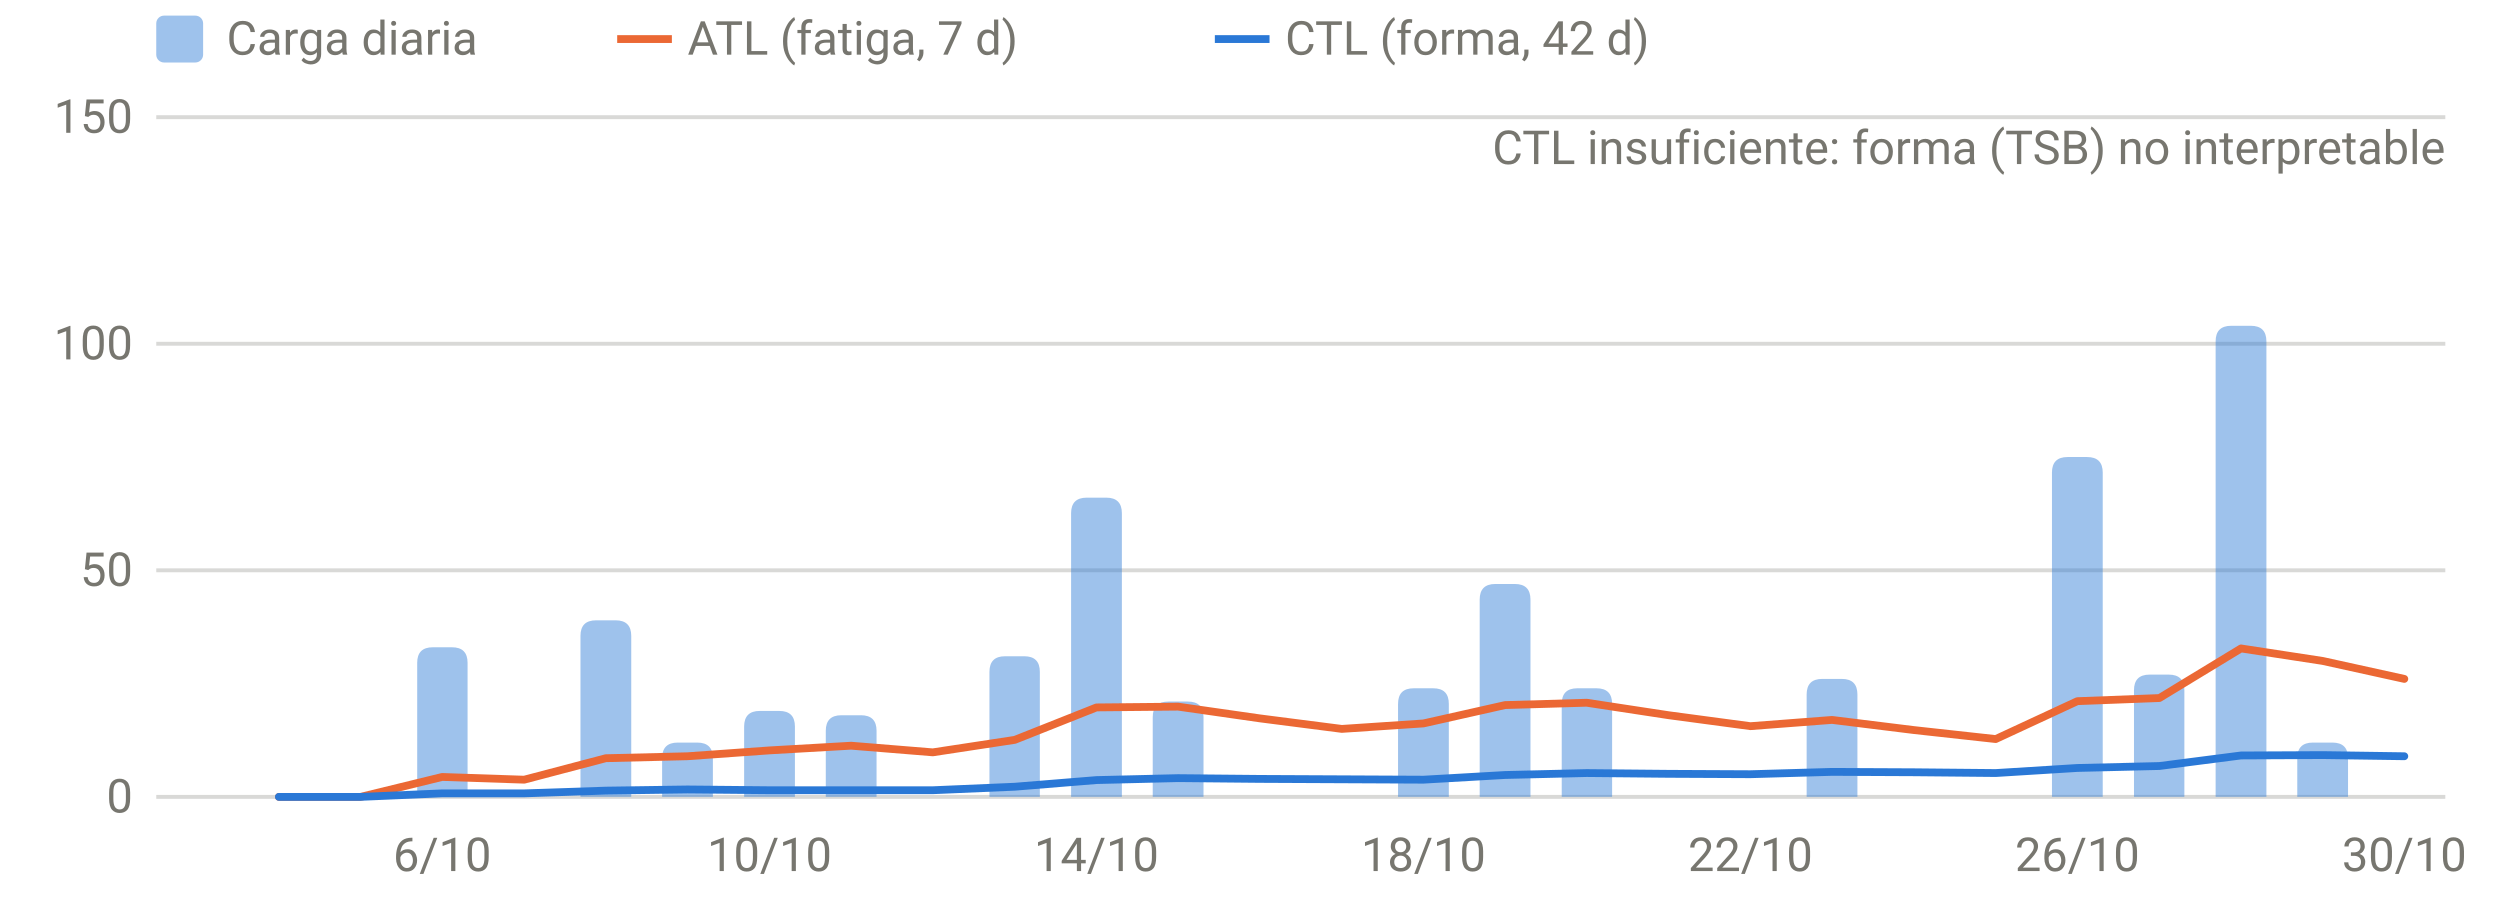
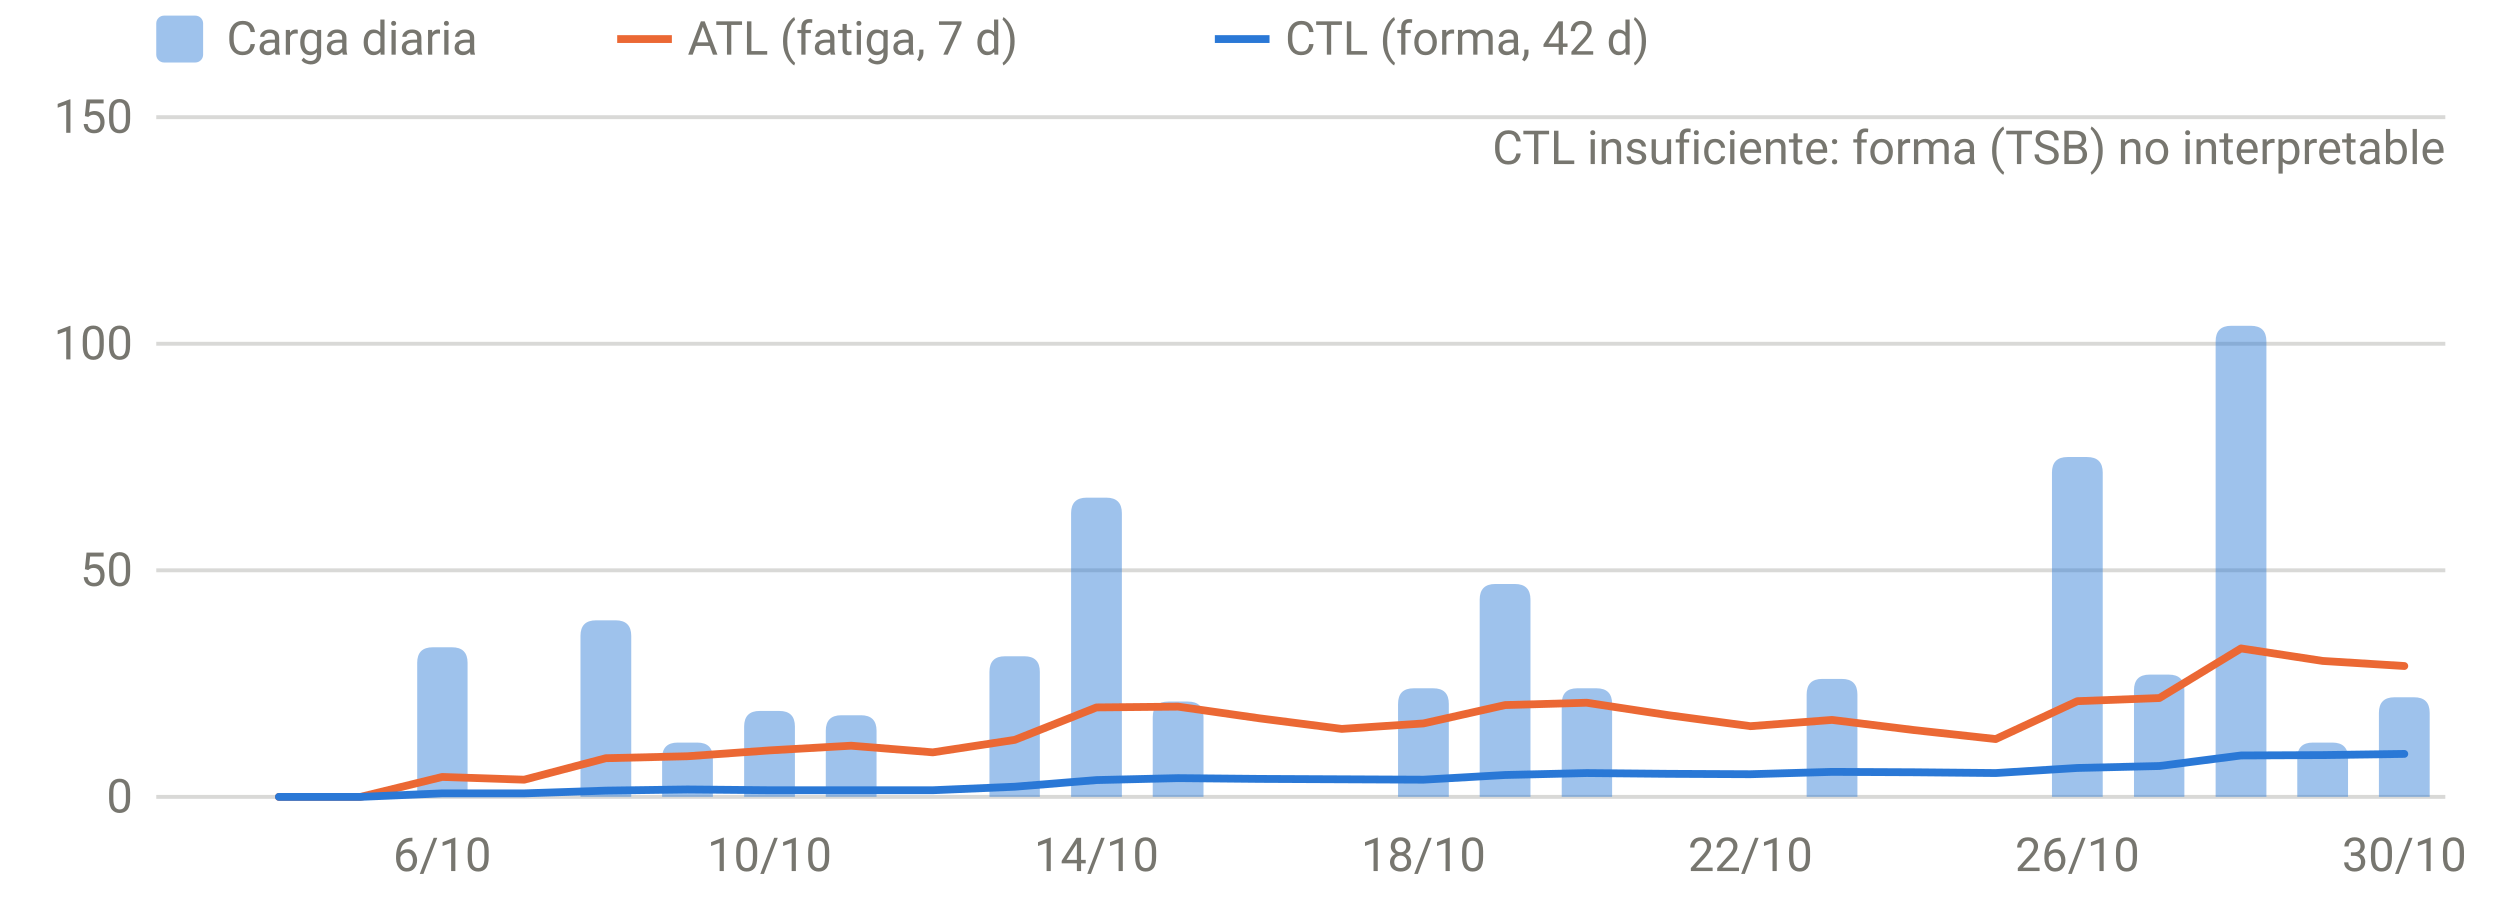
<svg xmlns="http://www.w3.org/2000/svg" viewBox="0 0 640 230" width="640" height="230" role="img" aria-label="Carga diaria, ATL y CTL" font-family="system-ui,-apple-system,Segoe UI,Roboto,sans-serif" font-size="12" fill="#77766f">
  <line x1="40" x2="626" y1="204.0" y2="204.0" stroke="rgba(119,118,111,0.28)" stroke-width="1" />
  <text x="34" y="208.0" text-anchor="end">0</text>
  <line x1="40" x2="626" y1="146.0" y2="146.0" stroke="rgba(119,118,111,0.28)" stroke-width="1" />
  <text x="34" y="150.0" text-anchor="end">50</text>
  <line x1="40" x2="626" y1="88.0" y2="88.0" stroke="rgba(119,118,111,0.28)" stroke-width="1" />
  <text x="34" y="92.0" text-anchor="end">100</text>
  <line x1="40" x2="626" y1="30.0" y2="30.0" stroke="rgba(119,118,111,0.28)" stroke-width="1" />
  <text x="34" y="34.0" text-anchor="end">150</text>
  <text x="113.2" y="223" text-anchor="middle">6/10</text>
  <text x="197.0" y="223" text-anchor="middle">10/10</text>
  <text x="280.7" y="223" text-anchor="middle">14/10</text>
  <text x="364.4" y="223" text-anchor="middle">18/10</text>
  <text x="448.1" y="223" text-anchor="middle">22/10</text>
  <text x="531.8" y="223" text-anchor="middle">26/10</text>
  <text x="615.5" y="223" text-anchor="middle">30/10</text>
  <path d="M106.8,204.0V169.7Q106.8,165.7 110.8,165.7H115.7Q119.7,165.7 119.7,169.7V204.0Z" fill="rgba(42,120,214,0.45)" />
  <path d="M148.6,204.0V162.8Q148.6,158.8 152.6,158.8H157.6Q161.6,158.8 161.6,162.8V204.0Z" fill="rgba(42,120,214,0.45)" />
  <path d="M169.5,204.0V194.1Q169.5,190.1 173.5,190.1H178.5Q182.5,190.1 182.5,194.1V204.0Z" fill="rgba(42,120,214,0.45)" />
  <path d="M190.5,204.0V186.0Q190.5,182.0 194.5,182.0H199.5Q203.5,182.0 203.5,186.0V204.0Z" fill="rgba(42,120,214,0.45)" />
  <path d="M211.4,204.0V187.1Q211.4,183.1 215.4,183.1H220.4Q224.4,183.1 224.4,187.1V204.0Z" fill="rgba(42,120,214,0.45)" />
  <path d="M253.3,204.0V172.0Q253.3,168.0 257.3,168.0H262.2Q266.2,168.0 266.2,172.0V204.0Z" fill="rgba(42,120,214,0.45)" />
  <path d="M274.2,204.0V131.4Q274.2,127.4 278.2,127.4H283.2Q287.2,127.4 287.2,131.4V204.0Z" fill="rgba(42,120,214,0.45)" />
  <path d="M295.1,204.0V183.6Q295.1,179.6 299.1,179.6H304.1Q308.1,179.6 308.1,183.6V204.0Z" fill="rgba(42,120,214,0.45)" />
  <path d="M357.9,204.0V180.2Q357.9,176.2 361.9,176.2H366.9Q370.9,176.2 370.9,180.2V204.0Z" fill="rgba(42,120,214,0.45)" />
  <path d="M378.8,204.0V153.5Q378.8,149.5 382.8,149.5H387.8Q391.8,149.5 391.8,153.5V204.0Z" fill="rgba(42,120,214,0.45)" />
  <path d="M399.8,204.0V180.2Q399.8,176.2 403.8,176.2H408.7Q412.7,176.2 412.7,180.2V204.0Z" fill="rgba(42,120,214,0.45)" />
  <path d="M462.5,204.0V177.8Q462.5,173.8 466.5,173.8H471.5Q475.5,173.8 475.5,177.8V204.0Z" fill="rgba(42,120,214,0.45)" />
  <path d="M525.3,204.0V121.0Q525.3,117.0 529.3,117.0H534.3Q538.3,117.0 538.3,121.0V204.0Z" fill="rgba(42,120,214,0.45)" />
  <path d="M546.3,204.0V176.7Q546.3,172.7 550.3,172.7H555.2Q559.2,172.7 559.2,176.7V204.0Z" fill="rgba(42,120,214,0.45)" />
  <path d="M567.2,204.0V87.4Q567.2,83.4 571.2,83.4H576.2Q580.2,83.4 580.2,87.4V204.0Z" fill="rgba(42,120,214,0.45)" />
  <path d="M588.1,204.0V194.1Q588.1,190.1 592.1,190.1H597.1Q601.1,190.1 601.1,194.1V204.0Z" fill="rgba(42,120,214,0.45)" />
-   <path d="M71.4,204.0 L92.3,204.0 L113.2,198.9 L134.2,199.6 L155.1,194.1 L176.0,193.6 L197.0,192.1 L217.9,190.9 L238.8,192.6 L259.8,189.4 L280.7,181.1 L301.6,180.9 L322.5,183.9 L343.5,186.6 L364.4,185.2 L385.3,180.5 L406.2,179.9 L427.2,183.1 L448.1,185.9 L469.0,184.3 L490.0,186.9 L510.9,189.2 L531.8,179.5 L552.8,178.7 L573.7,166.0 L594.6,169.2 L615.5,173.8" fill="none" stroke="#eb6834" stroke-width="2" stroke-linejoin="round" stroke-linecap="round" />
-   <path d="M71.4,204.0 L92.3,204.0 L113.2,203.1 L134.2,203.1 L155.1,202.4 L176.0,202.1 L197.0,202.3 L217.9,202.3 L238.8,202.3 L259.8,201.4 L280.7,199.7 L301.6,199.2 L322.5,199.4 L343.5,199.5 L364.4,199.6 L385.3,198.4 L406.2,197.9 L427.2,198.1 L448.1,198.2 L469.0,197.6 L490.0,197.7 L510.9,197.9 L531.8,196.6 L552.8,196.1 L573.7,193.4 L594.6,193.3 L615.5,193.6" fill="none" stroke="#2a78d6" stroke-width="2" stroke-linejoin="round" stroke-linecap="round" />
+   <path d="M609.0,204.0V182.5Q609.0,178.5 613.0,178.5H618.0Q622.0,178.5 622.0,182.5V204.0Z" fill="rgba(42,120,214,0.45)" />
+   <path d="M71.4,204.0 L92.3,204.0 L113.2,198.9 L134.2,199.6 L155.1,194.1 L176.0,193.6 L197.0,192.1 L217.9,190.9 L238.8,192.6 L259.8,189.4 L280.7,181.1 L301.6,180.9 L322.5,183.9 L343.5,186.6 L364.4,185.2 L385.3,180.5 L406.2,179.9 L427.2,183.1 L448.1,185.9 L469.0,184.3 L490.0,186.9 L510.9,189.2 L531.8,179.5 L552.8,178.7 L573.7,166.0 L594.6,169.2 L615.5,170.5" fill="none" stroke="#eb6834" stroke-width="2" stroke-linejoin="round" stroke-linecap="round" />
+   <path d="M71.4,204.0 L92.3,204.0 L113.2,203.1 L134.2,203.1 L155.1,202.4 L176.0,202.1 L197.0,202.3 L217.9,202.3 L238.8,202.3 L259.8,201.4 L280.7,199.7 L301.6,199.2 L322.5,199.4 L343.5,199.5 L364.4,199.6 L385.3,198.4 L406.2,197.9 L427.2,198.1 L448.1,198.2 L469.0,197.6 L490.0,197.7 L510.9,197.9 L531.8,196.6 L552.8,196.1 L573.7,193.4 L594.6,193.3 L615.5,193.0" fill="none" stroke="#2a78d6" stroke-width="2" stroke-linejoin="round" stroke-linecap="round" />
  <text x="626" y="42" text-anchor="end">CTL insuficiente: forma (TSB) no interpretable</text>
  <rect x="40" y="4" width="12" height="12" rx="2" fill="rgba(42,120,214,0.45)" />
  <text x="58" y="14">Carga diaria</text>
  <line x1="158" x2="172" y1="10" y2="10" stroke="#eb6834" stroke-width="2" />
  <text x="176" y="14">ATL (fatiga, 7 d)</text>
  <line x1="311" x2="325" y1="10" y2="10" stroke="#2a78d6" stroke-width="2" />
  <text x="329" y="14">CTL (forma, 42 d)</text>
</svg>
